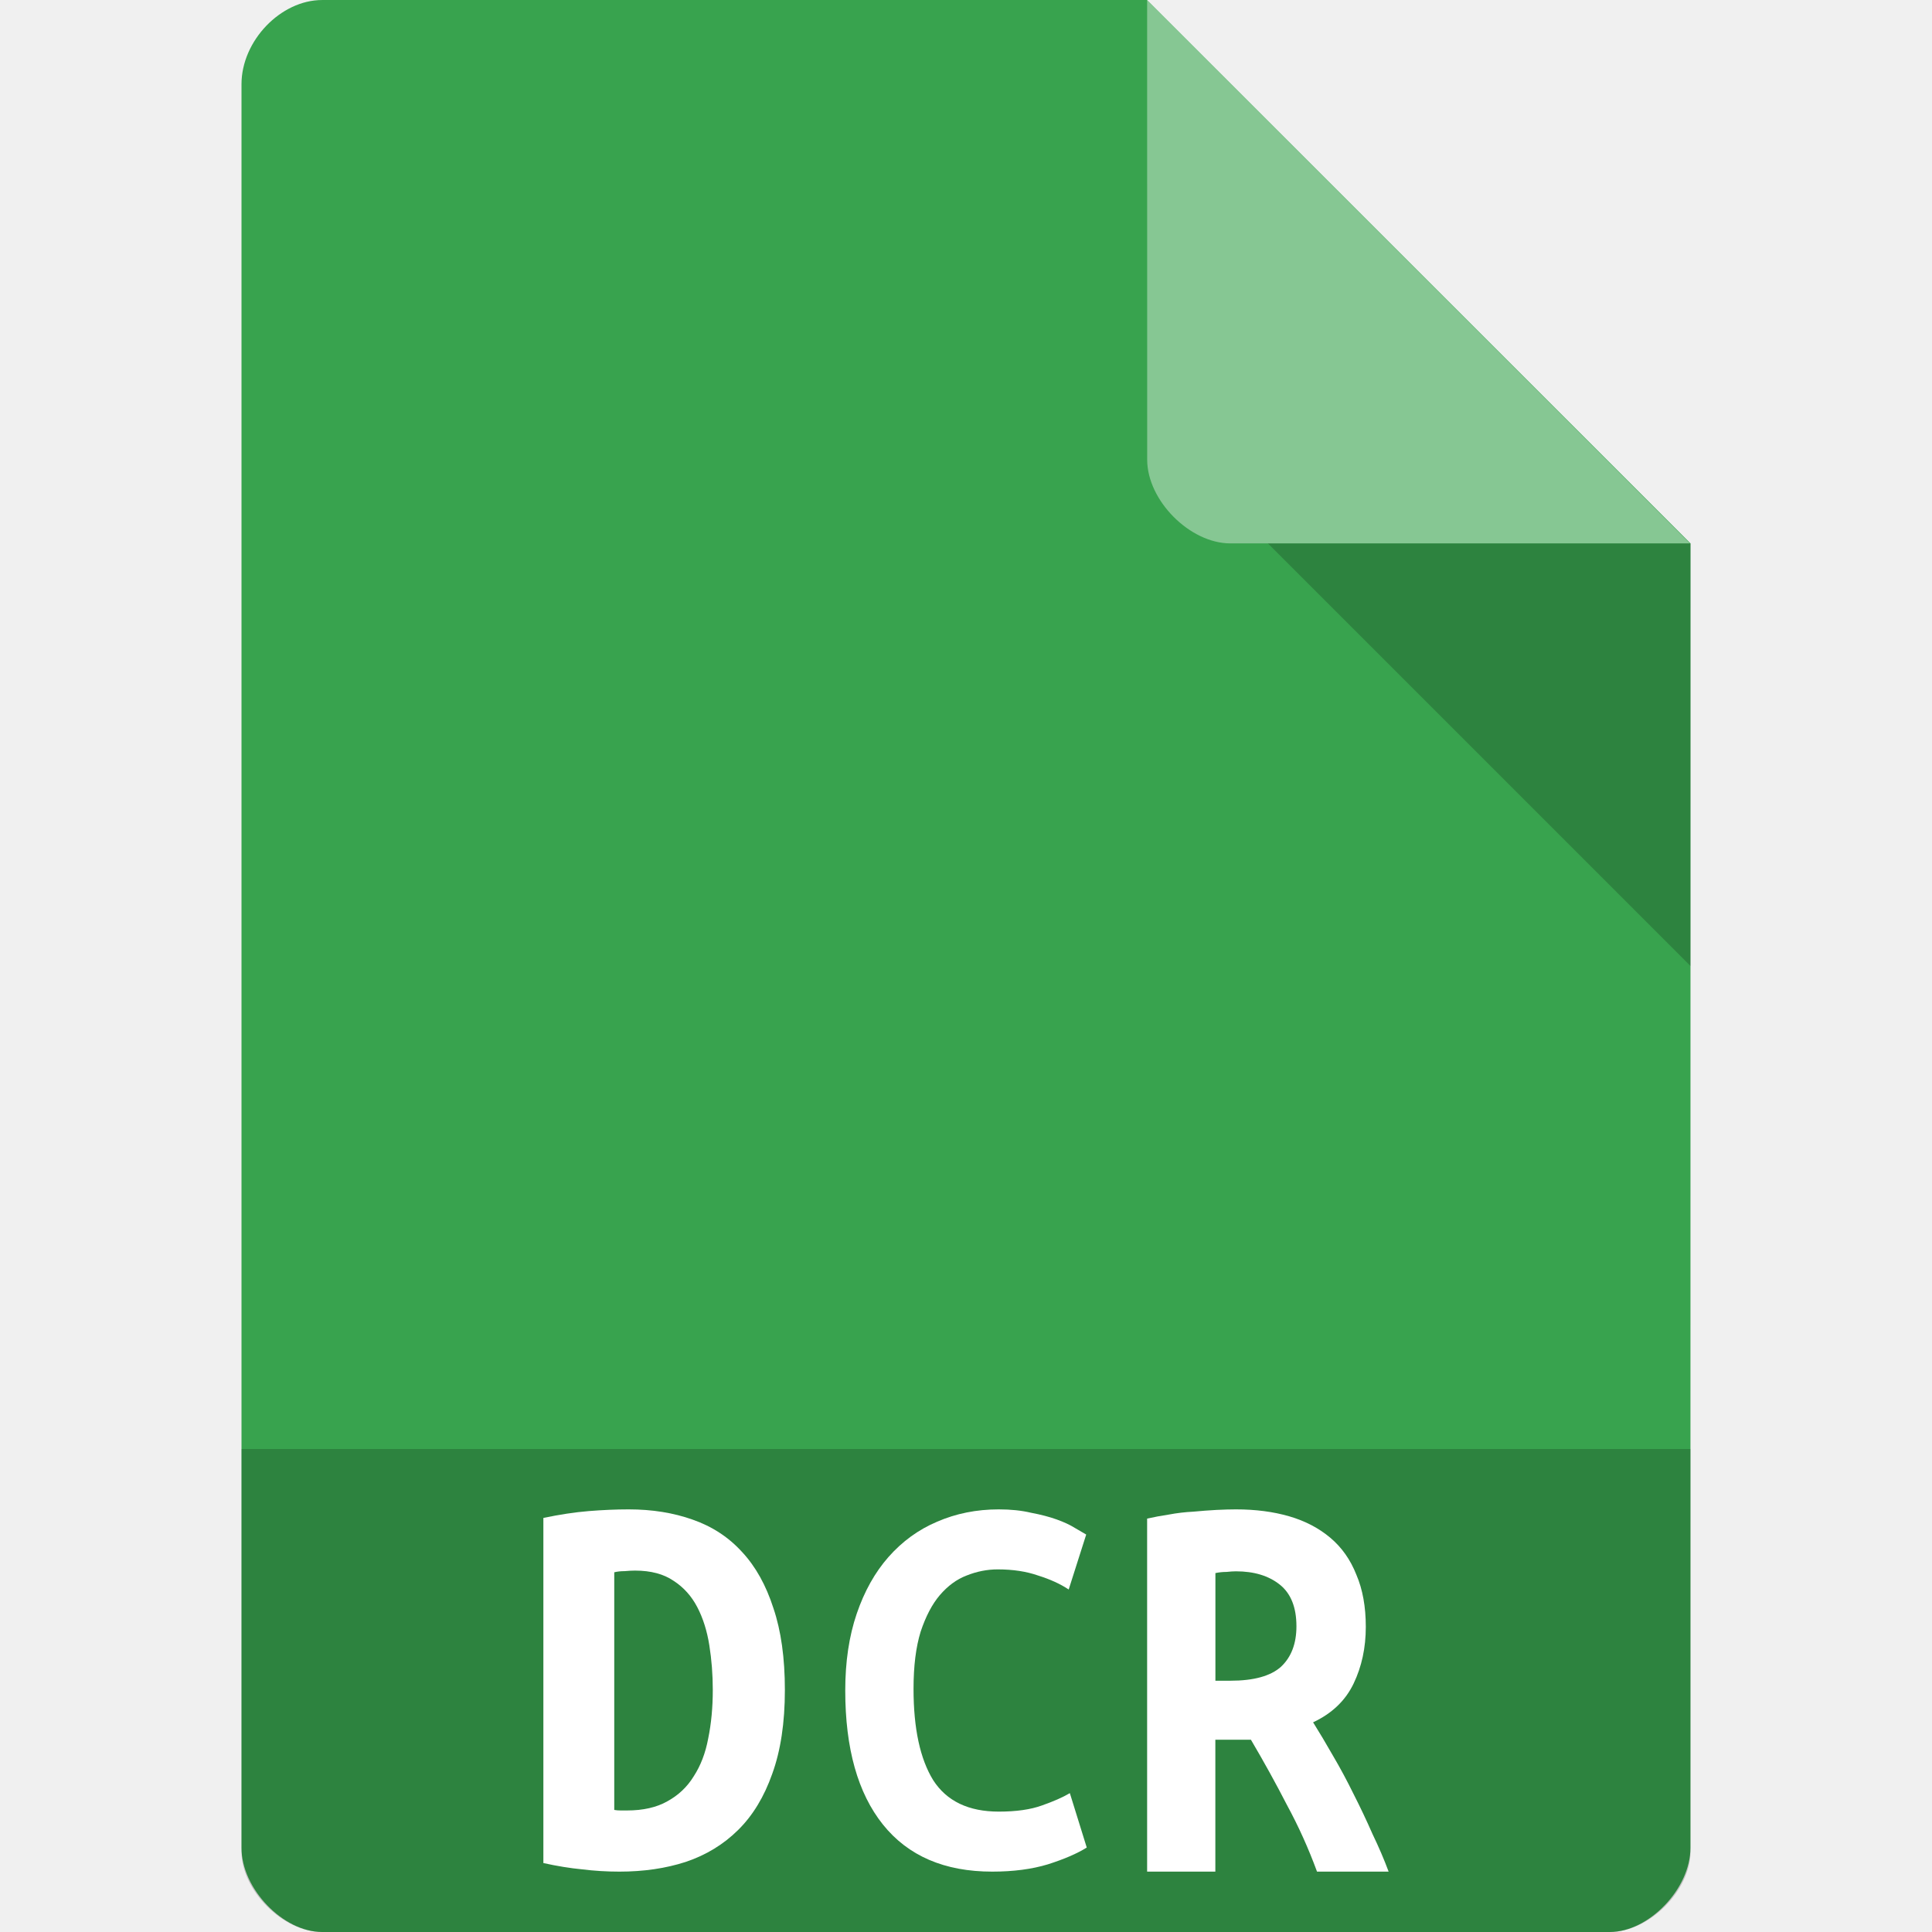
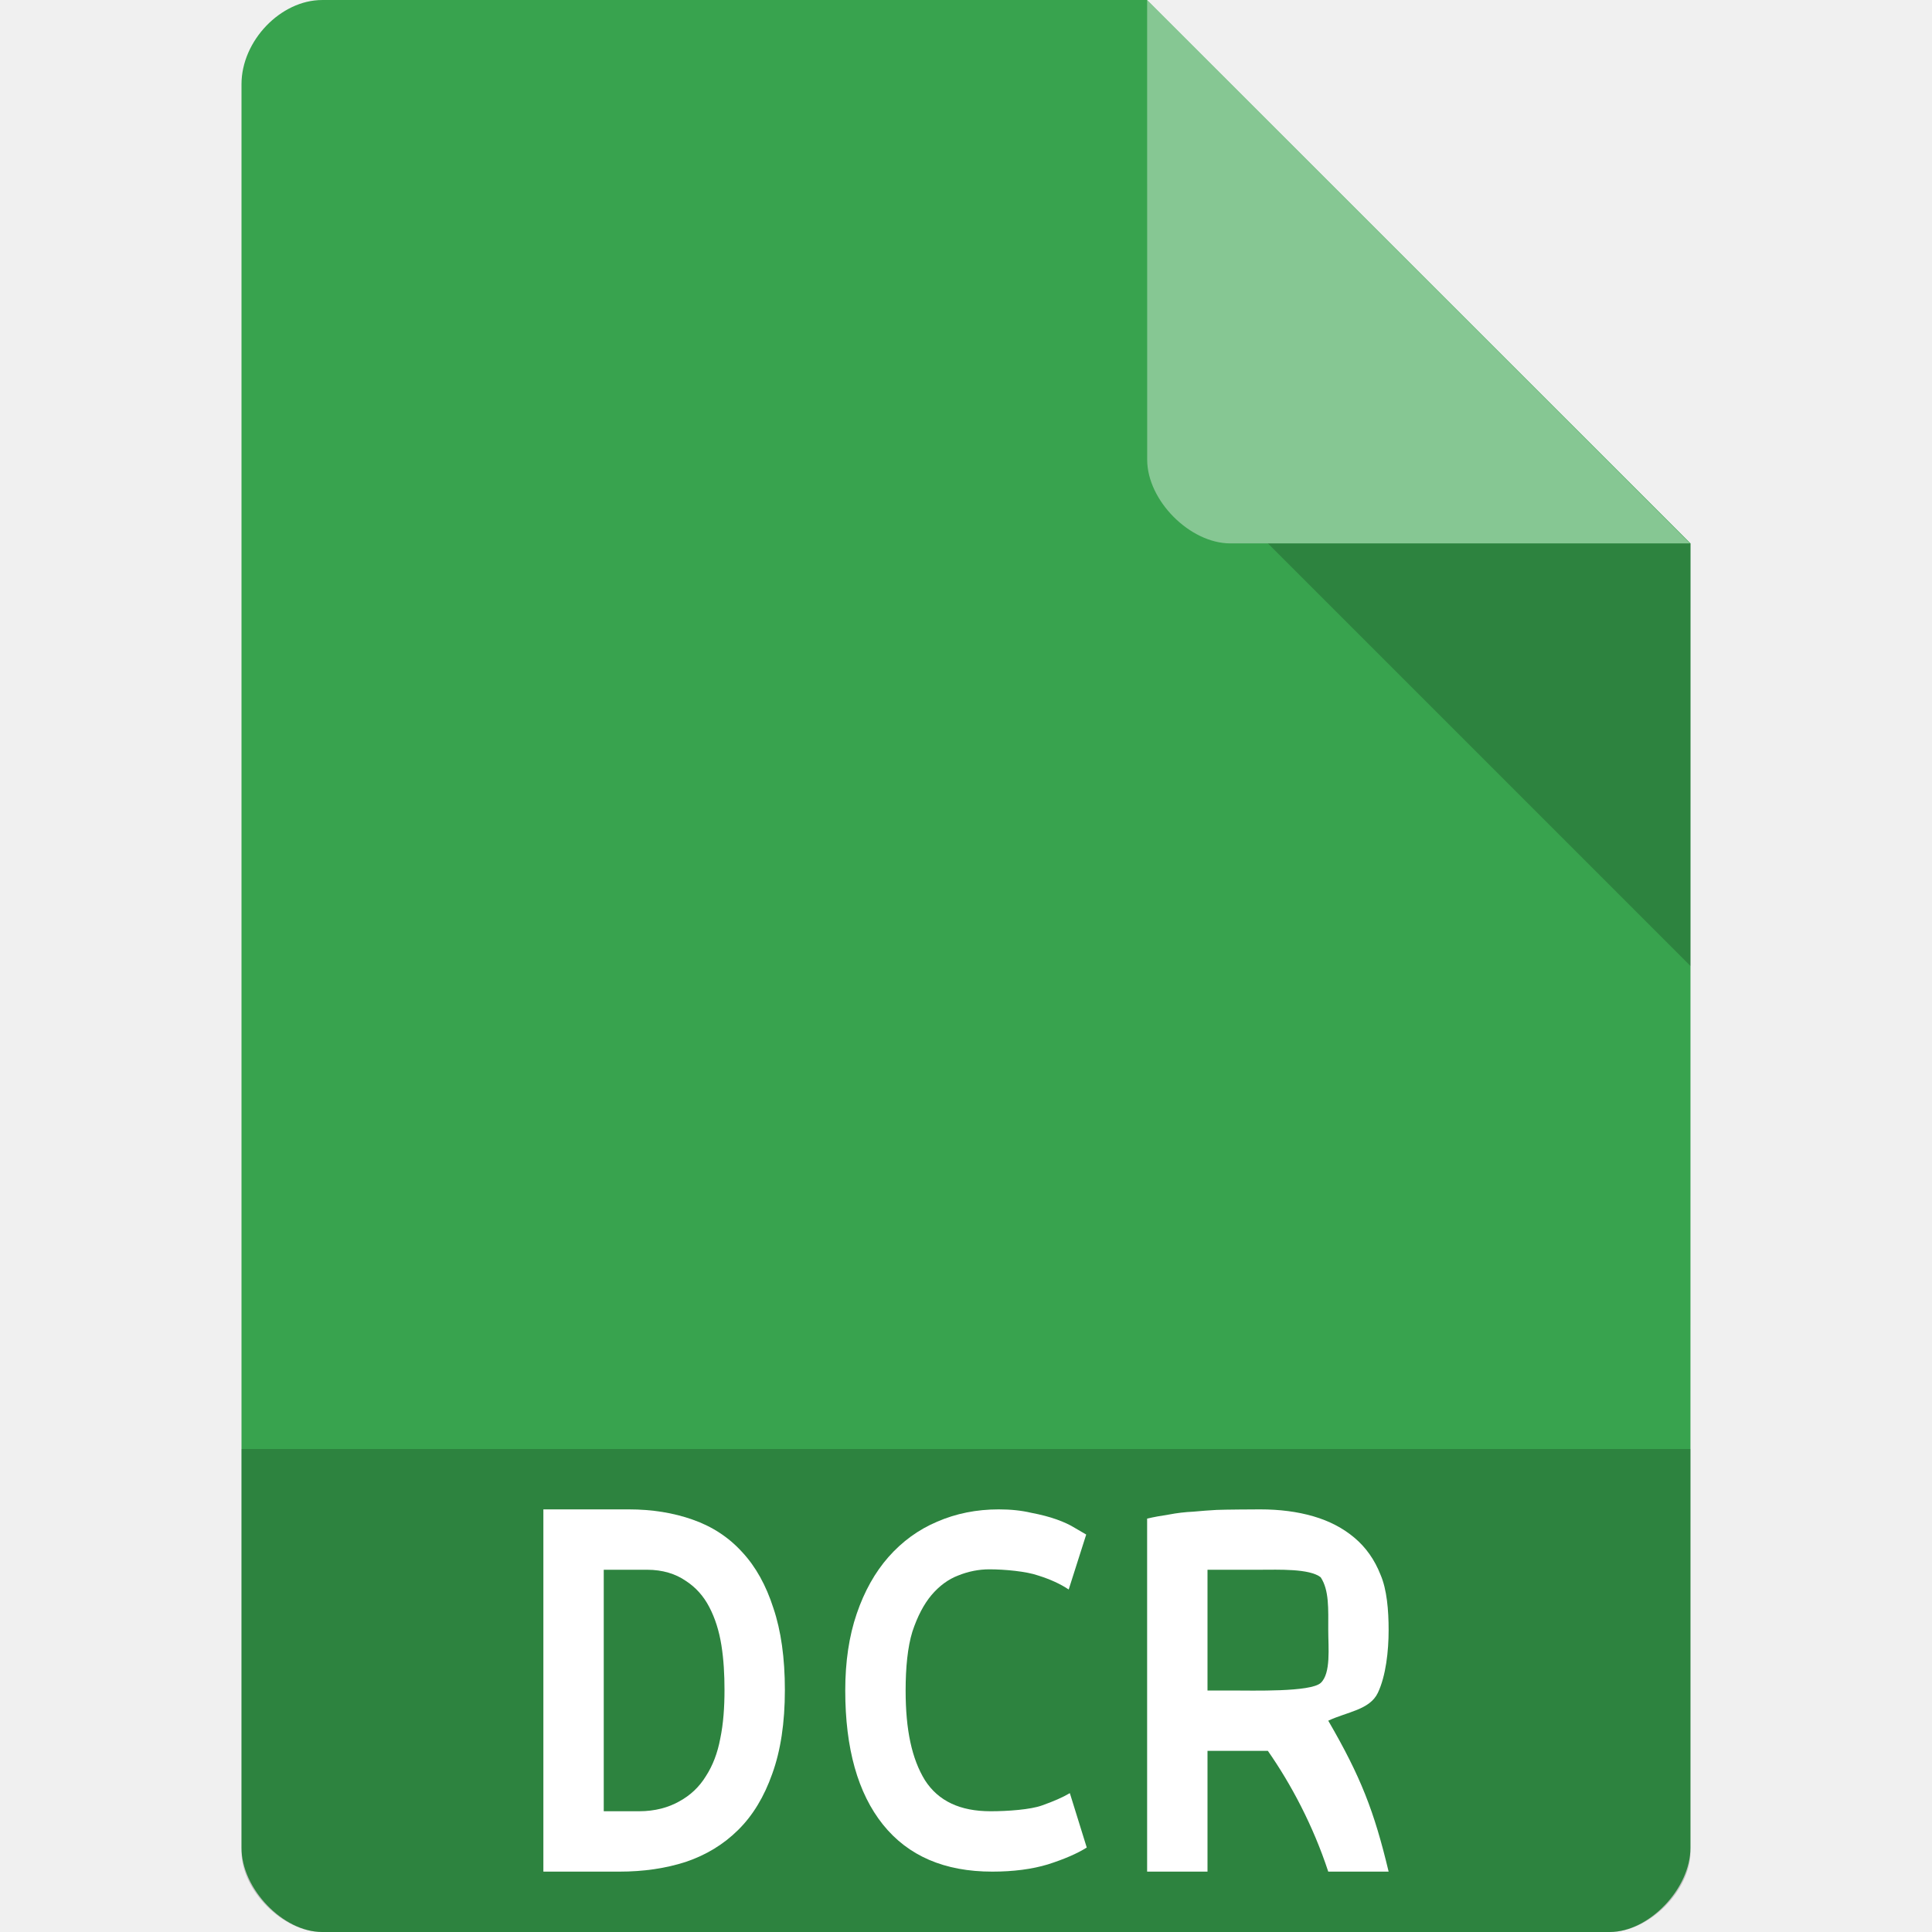
<svg xmlns="http://www.w3.org/2000/svg" width="32" height="32" viewBox="0 0 32 32" id="svg2" version="1.1">
  <defs id="defs14">
    <clipPath id="clipPath-258929573">
      <g transform="translate(0,-1004.362)" id="g17">
        <path d="m -24,13 c 0,1.105 -0.672,2 -1.5,2 -0.828,0 -1.5,-0.895 -1.5,-2 0,-1.105 0.672,-2 1.5,-2 0.828,0 1.5,0.895 1.5,2 z" transform="matrix(15.33333,0,0,11.5,415,878.8622)" style="fill:#1890d0" id="path19" />
      </g>
    </clipPath>
+     <clipPath id="clipPath-258929573-4">
+       <g transform="translate(0,-1004.362)" id="g17-9">
+         <path d="m -24,13 c 0,1.105 -0.672,2 -1.5,2 -0.828,0 -1.5,-0.895 -1.5,-2 0,-1.105 0.672,-2 1.5,-2 0.828,0 1.5,0.895 1.5,2 z" transform="matrix(15.33333,0,0,11.5,415,878.8622)" style="fill:#1890d0" id="path19-5" />
+       </g>
+     </clipPath>
+     <clipPath id="clipPath-258929573-1">
+       <g transform="translate(0,-1004.362)" id="g17-3">
+         <path d="m -24,13 c 0,1.105 -0.672,2 -1.5,2 -0.828,0 -1.5,-0.895 -1.5,-2 0,-1.105 0.672,-2 1.5,-2 0.828,0 1.5,0.895 1.5,2 z" transform="matrix(15.33333,0,0,11.5,415,878.8622)" style="fill:#1890d0" id="path19-1" />
+       </g>
+     </clipPath>
  </defs>
  <path style="fill:#38a34e;fill-opacity:1" d="M 5.336,2.97e-4 C 4.648,3.12e-4 4,0.677 4,1.394 L 4,30.606 C 4,31.283 4.687,32 5.336,32 l 21.327,0 c 0.648,0 1.336,-0.717 1.336,-1.394 L 28,9 19,0 z" id="path4-1" />
  <path style="fill:#000000;fill-opacity:0.196" d="M 21,9 28,16 28,9 z" id="path6-4" />
  <path style="fill:#ffffff;fill-opacity:0.392" d="m 19,2.97e-4 8.992,9 -7.613,0 c -0.673,0 -1.378,-0.713 -1.378,-1.386 z" id="path8-6" />
-   <g transform="matrix(0.4002559,0,0,0.4001339,6.394053,6.393585)" style="fill:#ffffff;fill-opacity:1" id="g59">
-     <g id="g61" clip-path="url(#clipPath-258929573)" style="fill:#ffffff">
+   <path style="fill:#000000;fill-opacity:0.196" d="m 4,24 0,6.668 C 4,31.316 4.688,32 5.332,32 L 26.668,32 C 27.312,32 28,31.316 28,30.668 L 28,24 Z" id="path3011" />
+   <path id="path4165" style="font-style:normal;font-variant:normal;font-weight:bold;font-stretch:normal;font-size:medium;line-height:125%;font-family:'Ubuntu Mono';-inkscape-font-specification:'Ubuntu Mono, Bold';text-align:start;letter-spacing:0px;word-spacing:0px;writing-mode:lr-tb;text-anchor:start;fill:#ffffff;fill-opacity:1;stroke:none;stroke-width:1px;stroke-linecap:butt;stroke-linejoin:miter;stroke-opacity:1" d="m 10.584,30 c 0.267,0 0.49,-0.063 0.668,-0.164 0.185,-0.101 0.331,-0.24 0.439,-0.416 0.115,-0.177 0.194,-0.385 0.239,-0.625 C 11.981,28.549 12,28.281 12,27.991 12,27.738 11.987,27.492 11.949,27.252 11.911,27.013 11.844,26.801 11.748,26.618 11.653,26.435 11.523,26.29 11.357,26.183 11.192,26.069 10.978,26 10.717,26 L 10,26 10,30 Z M 13,27.991 c 0,0.543 -0.07,1.006 -0.21,1.391 -0.134,0.379 -0.321,0.688 -0.563,0.927 -0.242,0.24 -0.531,0.416 -0.869,0.53 C 11.027,30.946 10.661,31 10.26,31 l -1.26,0 0,-6 1.413,0 c 0.388,0 0.741,0.057 1.06,0.17 0.325,0.114 0.598,0.293 0.821,0.539 0.223,0.24 0.395,0.549 0.516,0.927 C 12.936,27.009 13,27.461 13,27.991 Z" />
+   <path id="path4194" style="font-style:normal;font-variant:normal;font-weight:bold;font-stretch:normal;font-size:medium;line-height:125%;font-family:'Ubuntu Mono';-inkscape-font-specification:'Ubuntu Mono, Bold';text-align:start;letter-spacing:0px;word-spacing:0px;writing-mode:lr-tb;text-anchor:start;fill:#ffffff;fill-opacity:1;stroke:none;stroke-width:1px;stroke-linecap:butt;stroke-linejoin:miter;stroke-opacity:1" d="M 16.434,31 C 15.644,31 15.041,30.74 14.624,30.22 14.208,29.7 14,28.96 14,28 c 0,-0.477 0.063,-0.901 0.19,-1.272 0.127,-0.372 0.302,-0.684 0.525,-0.938 0.229,-0.26 0.498,-0.455 0.805,-0.585 C 15.834,25.068 16.175,25 16.543,25 c 0.199,0 0.377,0.019 0.534,0.056 0.163,0.031 0.305,0.068 0.425,0.111 0.121,0.043 0.22,0.09 0.299,0.139 l 0.19,0.111 -0.29,0.91 c -0.139,-0.093 -0.308,-0.17 -0.507,-0.232 -0.193,-0.068 -0.553,-0.102 -0.807,-0.102 -0.175,0 -0.347,0.034 -0.516,0.102 -0.163,0.062 -0.311,0.17 -0.443,0.325 C 15.302,26.57 15.196,26.771 15.112,27.025 15.033,27.279 15,27.622 15,28 c 0,0.656 0.103,1.133 0.32,1.486 C 15.543,29.833 15.905,30 16.406,30 c 0.29,0 0.665,-0.028 0.852,-0.096 0.193,-0.068 0.347,-0.136 0.462,-0.204 L 18,30.601 c -0.157,0.099 -0.371,0.192 -0.643,0.279 C 17.092,30.96 16.784,31 16.434,31 Z" />
+   <path id="path4267" style="font-style:normal;font-variant:normal;font-weight:bold;font-stretch:normal;font-size:medium;line-height:125%;font-family:'Ubuntu Mono';-inkscape-font-specification:'Ubuntu Mono, Bold';text-align:start;letter-spacing:0px;word-spacing:0px;writing-mode:lr-tb;text-anchor:start;fill:#ffffff;fill-opacity:1;stroke:none;stroke-width:1px;stroke-linecap:butt;stroke-linejoin:miter;stroke-opacity:1" d="m 20.871,25 c 0.325,0 0.619,0.038 0.883,0.115 0.264,0.077 0.49,0.195 0.68,0.355 0.19,0.16 0.334,0.364 0.432,0.613 C 22.971,26.326 23,26.668 23,27 23,27.345 22.955,27.759 22.821,28.04 22.686,28.321 22.313,28.353 22,28.5 c 0.539,0.928 0.761,1.5 1,2.5 l -1,0 c -0.25,-0.76 -0.612,-1.443 -1,-2 l -1,0 0,2 -1,0 0,-5.847 c 0.11,-0.026 0.23,-0.048 0.359,-0.067 0.135,-0.026 0.27,-0.042 0.405,-0.048 0.135,-0.013 0.264,-0.022 0.386,-0.029 C 20.272,25.003 20.779,25 20.871,25 Z M 21.875,26.125 C 21.691,25.978 21.172,26 20.871,26 L 20,26 l 0,2 0.379,0 c 0.386,0 1.324,0.028 1.496,-0.125 C 22.047,27.715 22,27.288 22,27 c 0,-0.352 0.017,-0.659 -0.125,-0.875 z" />
+   <g transform="matrix(0.4008211,0,0,0.4006548,6.378823,6.37327)" style="fill:#ffffff;fill-opacity:1" id="g59">
+     <g id="g61" clip-path="url(#clipPath-258929573-1)" style="fill:#ffffff">
      <g id="g63" style="fill:#ffffff">
-         <path d="M 27.08,9.641 23.471,19.793 37.705,17.43 C 35.603,13.438 31.721,10.5 27.08,9.641 m 0,0" style="fill:#ffffff;fill-rule:nonzero;stroke:none" id="path65" />
-         <path d="m 38.15,19.449 -10.738,1.988 9.199,10.98 c 2.457,-3.797 3.09,-8.586 1.527,-12.969 m 0.012,0" style="fill:#ffffff;fill-rule:nonzero;stroke:none" id="path67" />
-         <path d="m 35.07,33.809 -7.121,-8.164 -5.05,13.344 c 4.566,0.195 9.09,-1.656 12.156,-5.18 m 0.012,0" style="fill:#ffffff;fill-rule:nonzero;stroke:none" id="path69" />
-         <path d="m 20.922,38.36 3.617,-10.152 -14.242,2.363 c 2.109,3.996 5.996,6.934 10.625,7.789 m 0,0" style="fill:#ffffff;fill-rule:nonzero;stroke:none" id="path71" />
-         <path d="M 9.852,28.559 20.586,26.571 11.387,15.591 C 8.934,19.392 8.297,24.177 9.86,28.56 m -0.008,0" style="fill:#ffffff;fill-rule:nonzero;stroke:none" id="path73" />
-         <path d="m 12.926,14.207 7.121,8.164 5.05,-13.344 c -4.563,-0.195 -9.09,1.656 -12.152,5.18 m -0.016,0" style="fill:#ffffff;fill-rule:nonzero;stroke:none" id="path75" />
+         <path style="fill:#ffffff;fill-rule:nonzero;stroke:none" d="m 16.09,10.008 c -1.647,0.023 -3.248,0.7 -4.391,1.936 l 2.873,2.887 1.518,-4.822 z m 1.471,0.318 -1.18,3.76 3.197,-0.537 1.809,-0.352 c -0.806,-1.417 -2.181,-2.47 -3.826,-2.871 z m -6.859,2.74 c -0.732,1.377 -0.908,3.007 -0.428,4.537 l 4.135,-0.676 -0.652,-0.793 -3.055,-3.068 z m 11.113,1.627 -3.807,0.639 3.182,3.779 c 0.768,-1.324 1.009,-2.908 0.625,-4.418 z m -4.236,2.459 -1.816,4.334 -0.205,0.508 c 1.698,0.072 3.373,-0.574 4.588,-1.795 l -2.566,-3.047 z m -2.098,1.121 -4.715,0.77 c 0.763,1.194 1.94,2.098 3.334,2.523 l 1.381,-3.293 z" transform="matrix(2.497025,0,0,2.497614,-15.94786,-15.94453)" id="path65" />
      </g>
    </g>
  </g>
-   <path style="fill:#000000;fill-opacity:0.196" d="m 4,24 0,6.668 C 4,31.316 4.688,32 5.332,32 L 26.668,32 C 27.312,32 28,31.316 28,30.668 L 28,24 Z" id="path3011" />
-   <g id="g4344">
-     <path d="m 10.174,29.978 q 0.048,0.009 0.105,0.009 0.057,0 0.105,0 0.401,0 0.668,-0.151 0.277,-0.151 0.439,-0.416 0.172,-0.265 0.239,-0.625 0.076,-0.369 0.076,-0.804 0,-0.379 -0.057,-0.738 -0.057,-0.36 -0.2,-0.634 -0.143,-0.274 -0.391,-0.435 -0.248,-0.17 -0.64,-0.17 -0.076,0 -0.172,0.009 -0.095,0 -0.172,0.019 l 0,3.937 z M 13,27.991 q 0,0.814 -0.21,1.391 -0.2,0.568 -0.563,0.927 -0.363,0.36 -0.869,0.53 Q 10.862,31 10.26,31 9.945,31 9.64,30.962 9.344,30.934 9,30.858 L 9,25.142 Q 9.401,25.057 9.754,25.028 10.107,25 10.413,25 q 0.582,0 1.06,0.17 0.487,0.17 0.821,0.539 0.334,0.36 0.516,0.927 Q 13,27.196 13,27.991 Z" style="font-style:normal;font-variant:normal;font-weight:bold;font-stretch:normal;font-size:medium;line-height:125%;font-family:'Ubuntu Mono';-inkscape-font-specification:'Ubuntu Mono, Bold';text-align:start;letter-spacing:0px;word-spacing:0px;writing-mode:lr-tb;text-anchor:start;fill:#ffffff;fill-opacity:1;stroke:none;stroke-width:1px;stroke-linecap:butt;stroke-linejoin:miter;stroke-opacity:1" id="path4335" />
-     <path d="M 16.434,31 Q 15.249,31 14.624,30.22 14,29.44 14,28 q 0,-0.715 0.19,-1.272 0.19,-0.557 0.525,-0.938 0.344,-0.39 0.805,-0.585 Q 15.991,25 16.543,25 q 0.299,0 0.534,0.056 0.244,0.046 0.425,0.111 0.181,0.065 0.299,0.139 0.127,0.074 0.19,0.111 l -0.29,0.91 Q 17.493,26.189 17.195,26.096 16.905,25.994 16.525,25.994 q -0.262,0 -0.516,0.102 -0.244,0.093 -0.443,0.325 -0.19,0.223 -0.317,0.604 -0.118,0.381 -0.118,0.947 0,0.985 0.326,1.514 0.335,0.52 1.086,0.52 0.434,0 0.715,-0.102 0.29,-0.102 0.462,-0.204 L 18,30.601 Q 17.765,30.749 17.357,30.879 16.959,31 16.434,31 Z" style="font-style:normal;font-variant:normal;font-weight:bold;font-stretch:normal;font-size:medium;line-height:125%;font-family:'Ubuntu Mono';-inkscape-font-specification:'Ubuntu Mono, Bold';text-align:start;letter-spacing:0px;word-spacing:0px;writing-mode:lr-tb;text-anchor:start;fill:#ffffff;fill-opacity:1;stroke:none;stroke-width:1px;stroke-linecap:butt;stroke-linejoin:miter;stroke-opacity:1" id="path4337" />
-     <path d="m 20.471,25 q 0.487,0 0.883,0.115 0.395,0.115 0.68,0.355 0.285,0.24 0.432,0.613 0.156,0.364 0.156,0.863 0,0.518 -0.202,0.939 -0.202,0.422 -0.671,0.642 0.156,0.249 0.331,0.556 0.175,0.297 0.34,0.633 0.166,0.326 0.313,0.661 Q 22.89,30.703 23,31 l -1.186,0 q -0.211,-0.575 -0.497,-1.102 -0.276,-0.537 -0.598,-1.083 l -0.589,0 0,2.185 L 19,31 19,25.153 q 0.166,-0.038 0.359,-0.067 0.202,-0.038 0.405,-0.048 0.202,-0.019 0.386,-0.029 Q 20.333,25 20.471,25 Z m 1.002,1.936 q 0,-0.47 -0.276,-0.69 -0.276,-0.22 -0.726,-0.22 -0.064,0 -0.156,0.01 -0.092,0 -0.184,0.019 l 0,1.783 0.248,0 q 0.579,0 0.837,-0.23 0.257,-0.24 0.257,-0.671 z" style="font-style:normal;font-variant:normal;font-weight:bold;font-stretch:normal;font-size:medium;line-height:125%;font-family:'Ubuntu Mono';-inkscape-font-specification:'Ubuntu Mono, Bold';text-align:start;letter-spacing:0px;word-spacing:0px;writing-mode:lr-tb;text-anchor:start;fill:#ffffff;fill-opacity:1;stroke:none;stroke-width:1px;stroke-linecap:butt;stroke-linejoin:miter;stroke-opacity:1" id="path4339" />
-   </g>
</svg>
